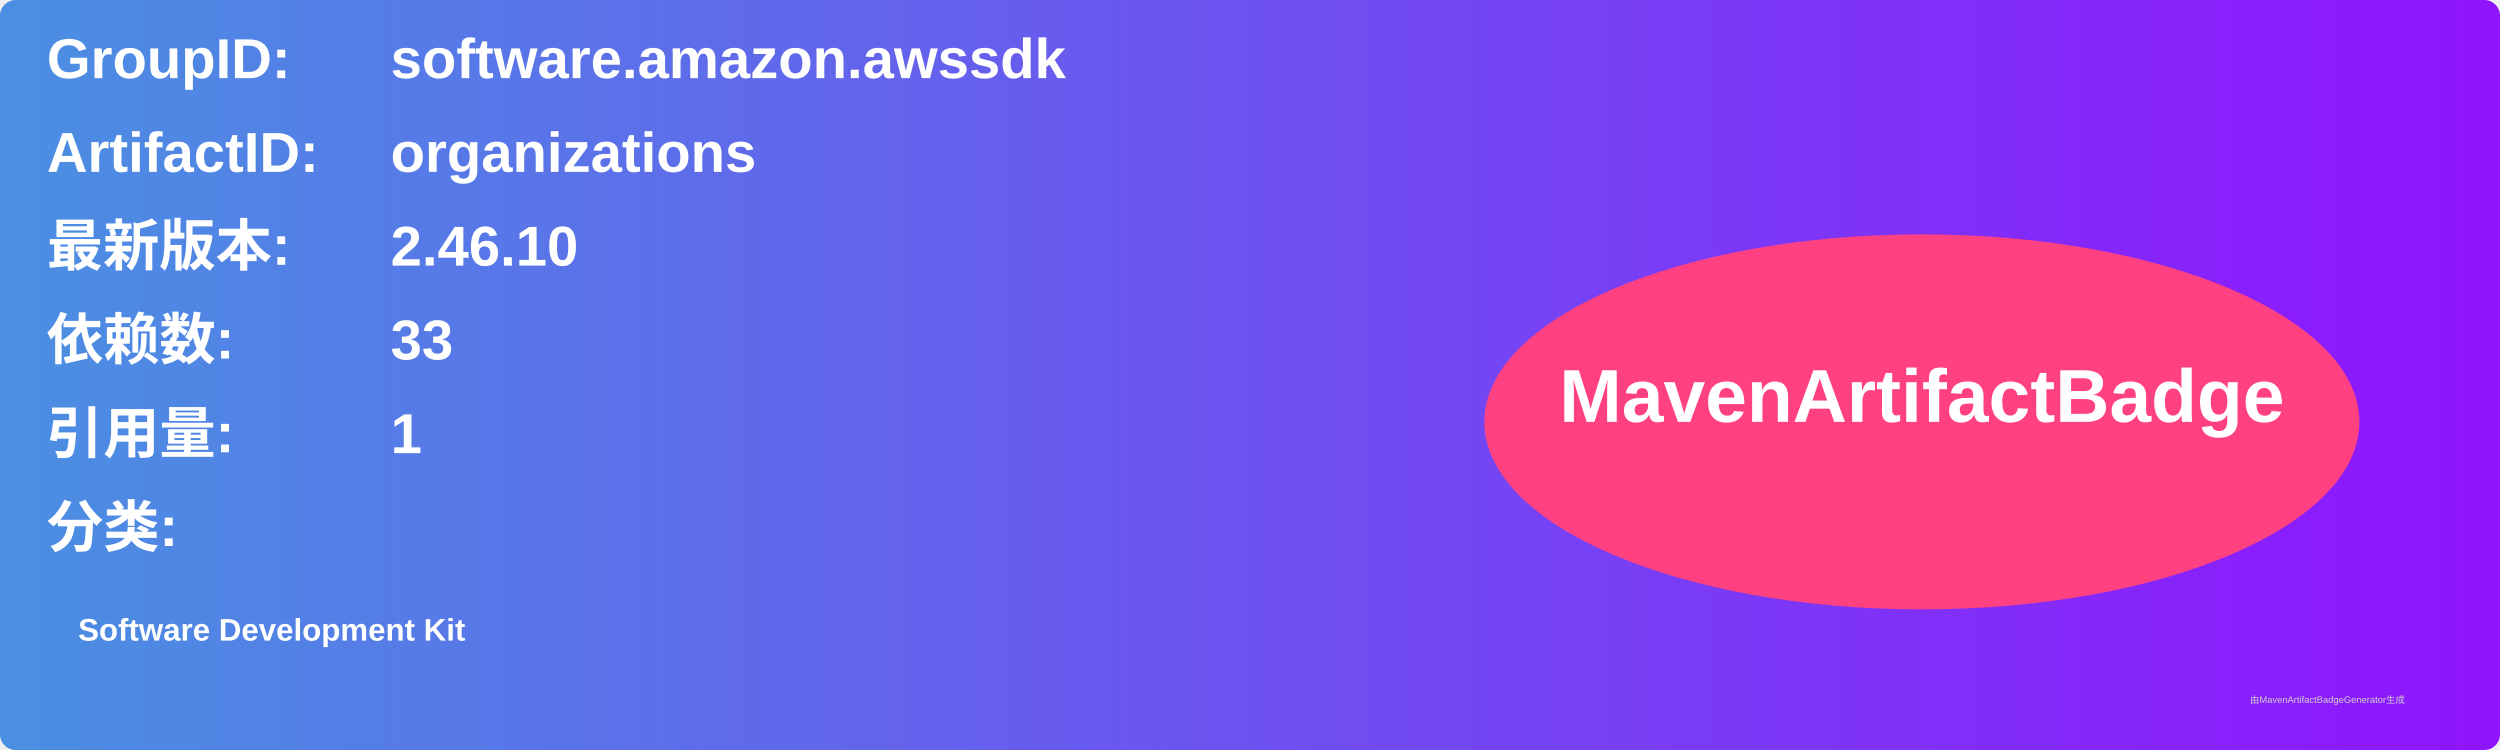
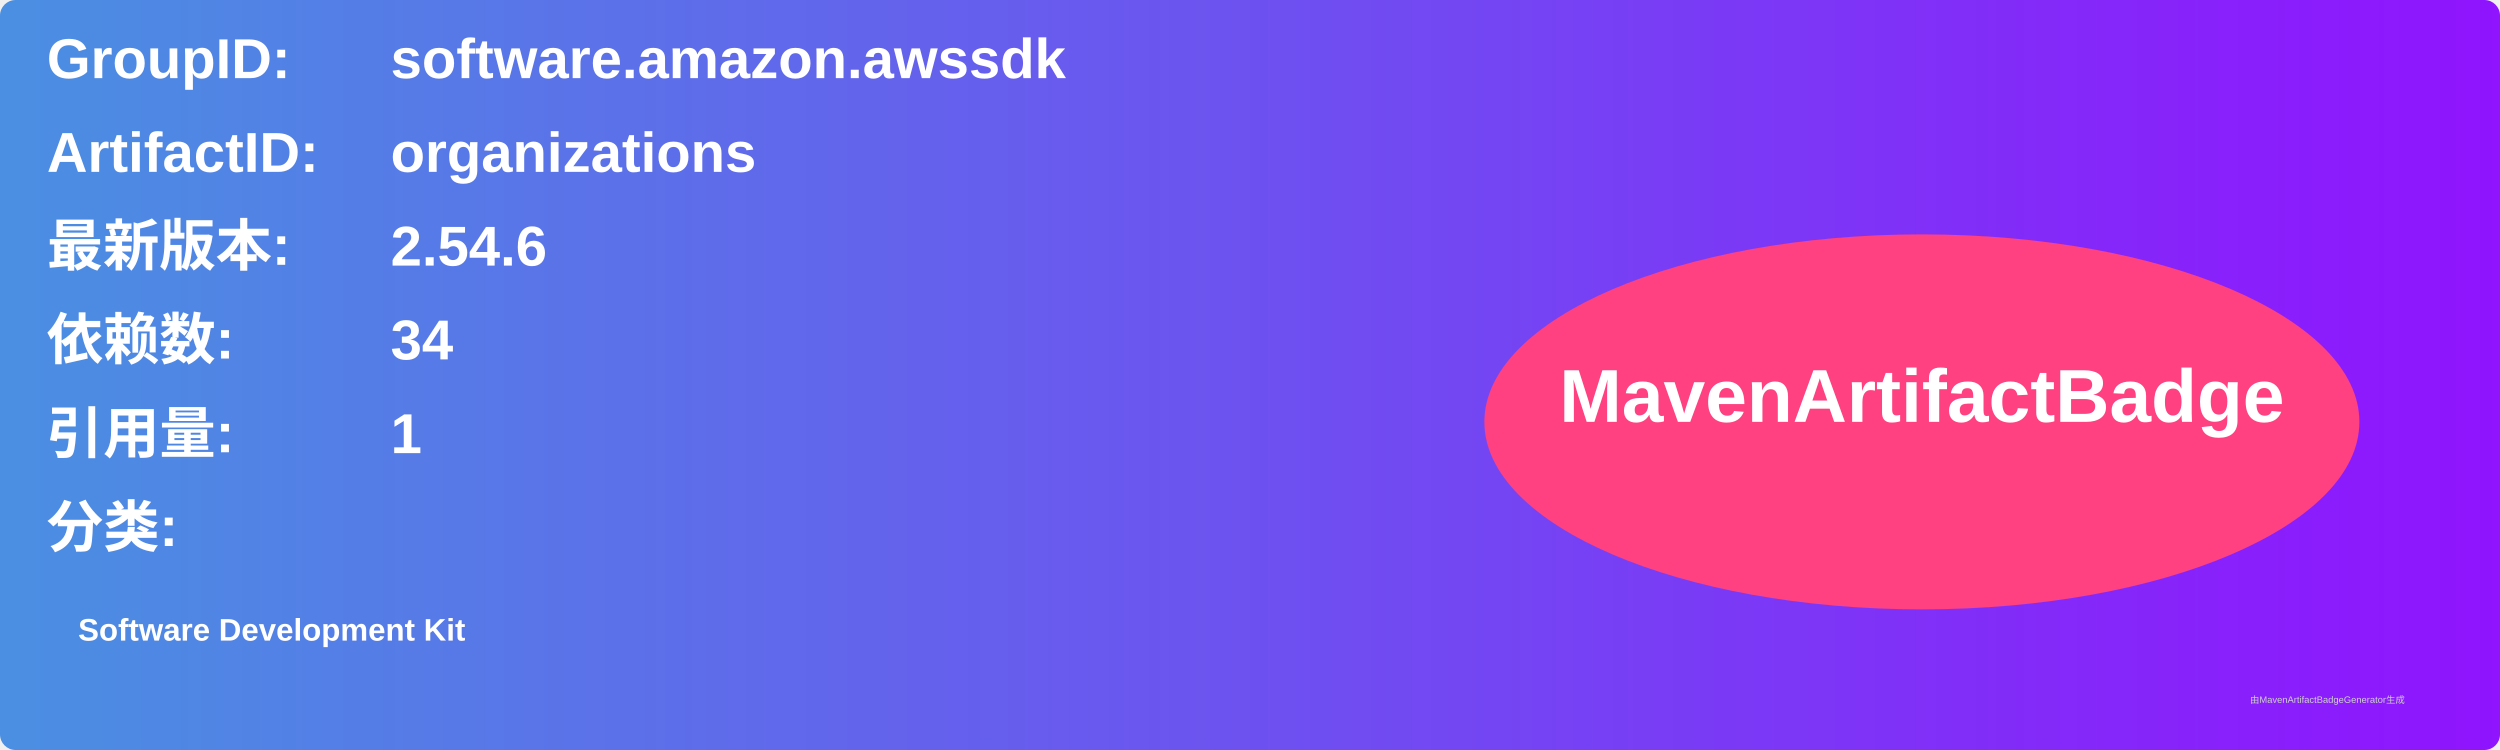
<svg xmlns="http://www.w3.org/2000/svg" width="800" height="240" viewBox="0 0 800 240">
  <linearGradient id="grad" x1="0%" y1="0%" x2="100%" y2="0%">
    <stop offset="0%" stop-color="#4a90e2" />
    <stop offset="100%" stop-color="#9013fe" />
  </linearGradient>
  <rect width="100%" height="100%" rx="5" ry="5" fill="url(#grad)" />
  <g transform="translate(15, 15)">
    <text x="0" y="10" font-family="Arial" font-size="18" fill="white" font-weight="bold" width="260">GroupID:</text>
    <text x="110" y="10" font-family="Arial" font-size="18" fill="white" font-weight="bold" width="460">software.amazon.awssdk</text>
    <text x="0" y="40" font-family="Arial" font-size="18" fill="white" font-weight="bold" width="260">ArtifactID:</text>
    <text x="110" y="40" font-family="Arial" font-size="18" fill="white" font-weight="bold" width="460">organizations</text>
    <text x="0" y="70" font-family="Arial" font-size="18" fill="white" font-weight="bold">最新版本:</text>
    <text x="110" y="70" font-family="Arial" font-size="18" fill="white" font-weight="bold">
-       <tspan font-weight="bold">2.46.10</tspan>
+       <tspan font-weight="bold">2.54.6</tspan>
    </text>
    <text x="0" y="100" font-family="Arial" font-size="18" fill="white" font-weight="bold">依赖数: </text>
    <text x="110" y="100" font-family="Arial" font-size="18" fill="white">
-       <tspan font-weight="bold">33</tspan>
+       <tspan font-weight="bold">34</tspan>
    </text>
    <text x="0" y="130" font-family="Arial" font-size="18" fill="white" font-weight="bold">引用量: </text>
    <text x="110" y="130" font-family="Arial" font-size="18" fill="white">
      <tspan font-weight="bold">1</tspan>
    </text>
    <text x="0" y="160" font-family="Arial" font-size="18" fill="white" font-weight="bold">分类:</text>
    <text x="10" y="190" font-family="Arial" font-size="10" fill="white">
      <tspan font-weight="bold">Software Development Kit</tspan>
    </text>
    <ellipse cx="600" cy="120" rx="140" ry="60" fill="#ff4081" />
    <text x="600" y="120" text-anchor="middle" font-family="Arial" font-size="24" fill="white" font-weight="bold">MavenArtifactBadge</text>
  </g>
  <text x="720" y="225" font-family="Arial" font-size="3" fill="#d0d0d0">由MavenArtifactBadgeGenerator生成</text>
</svg>
